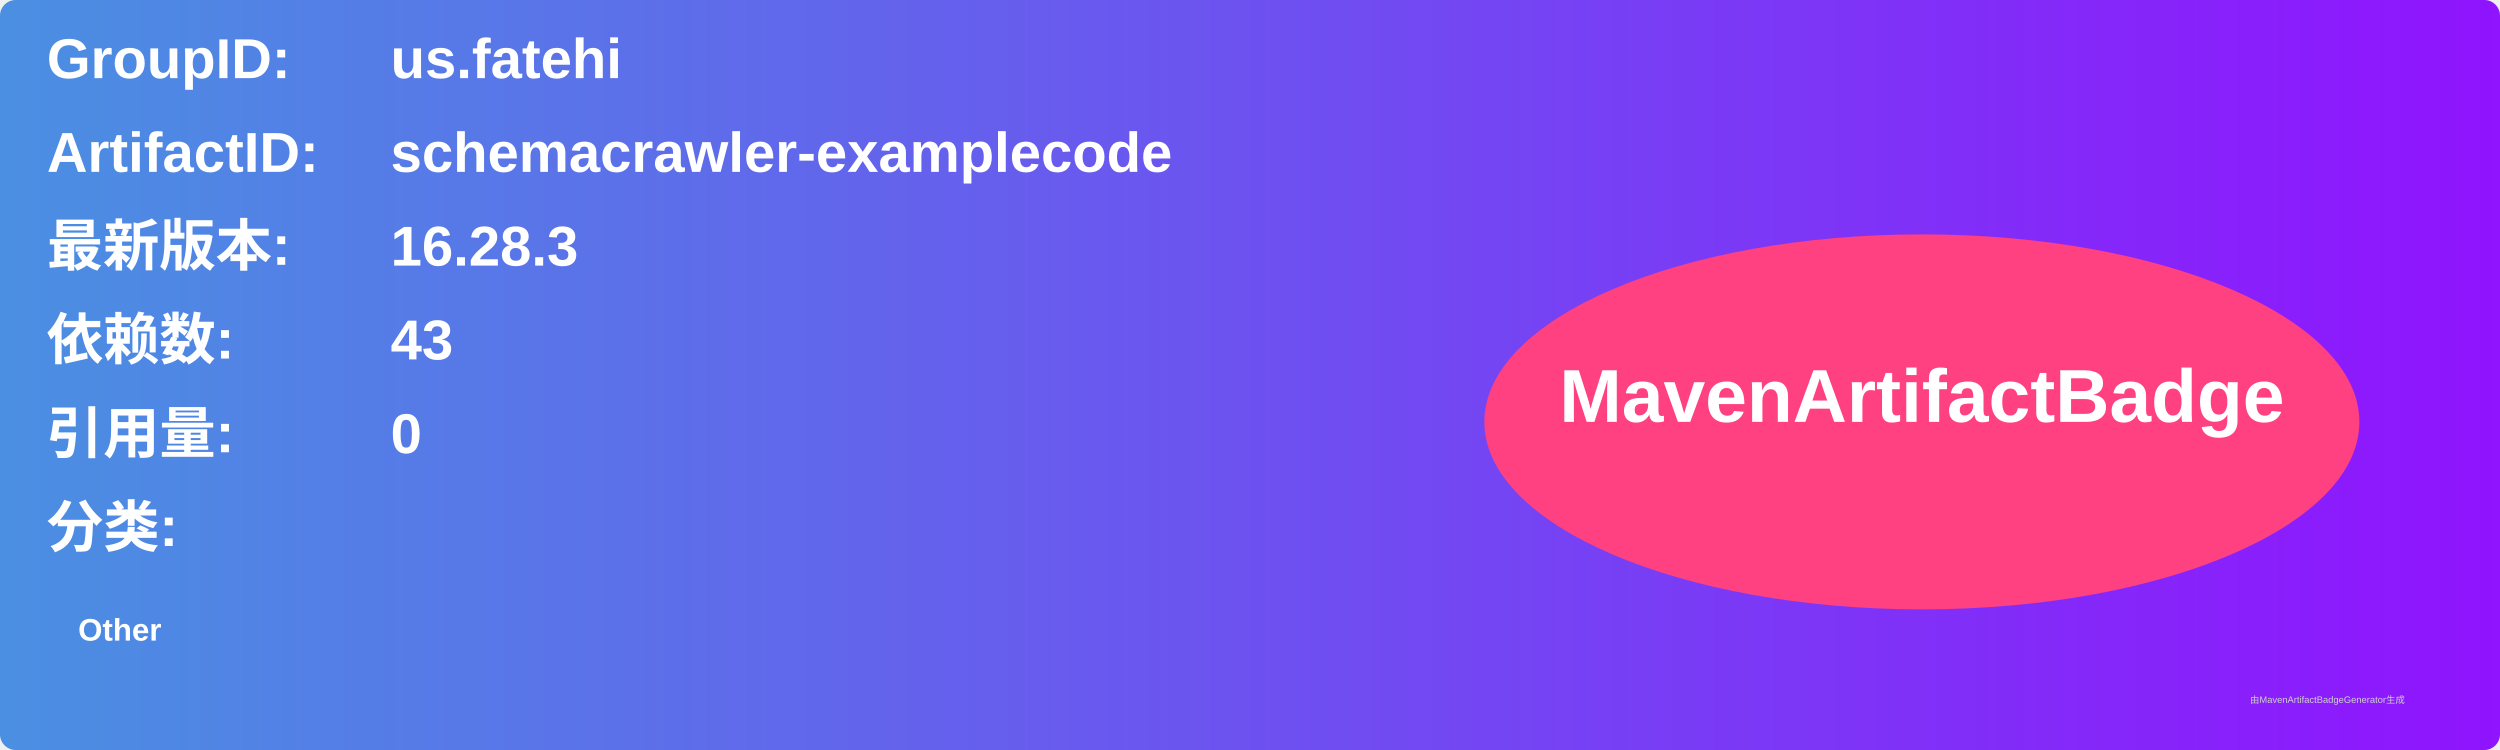
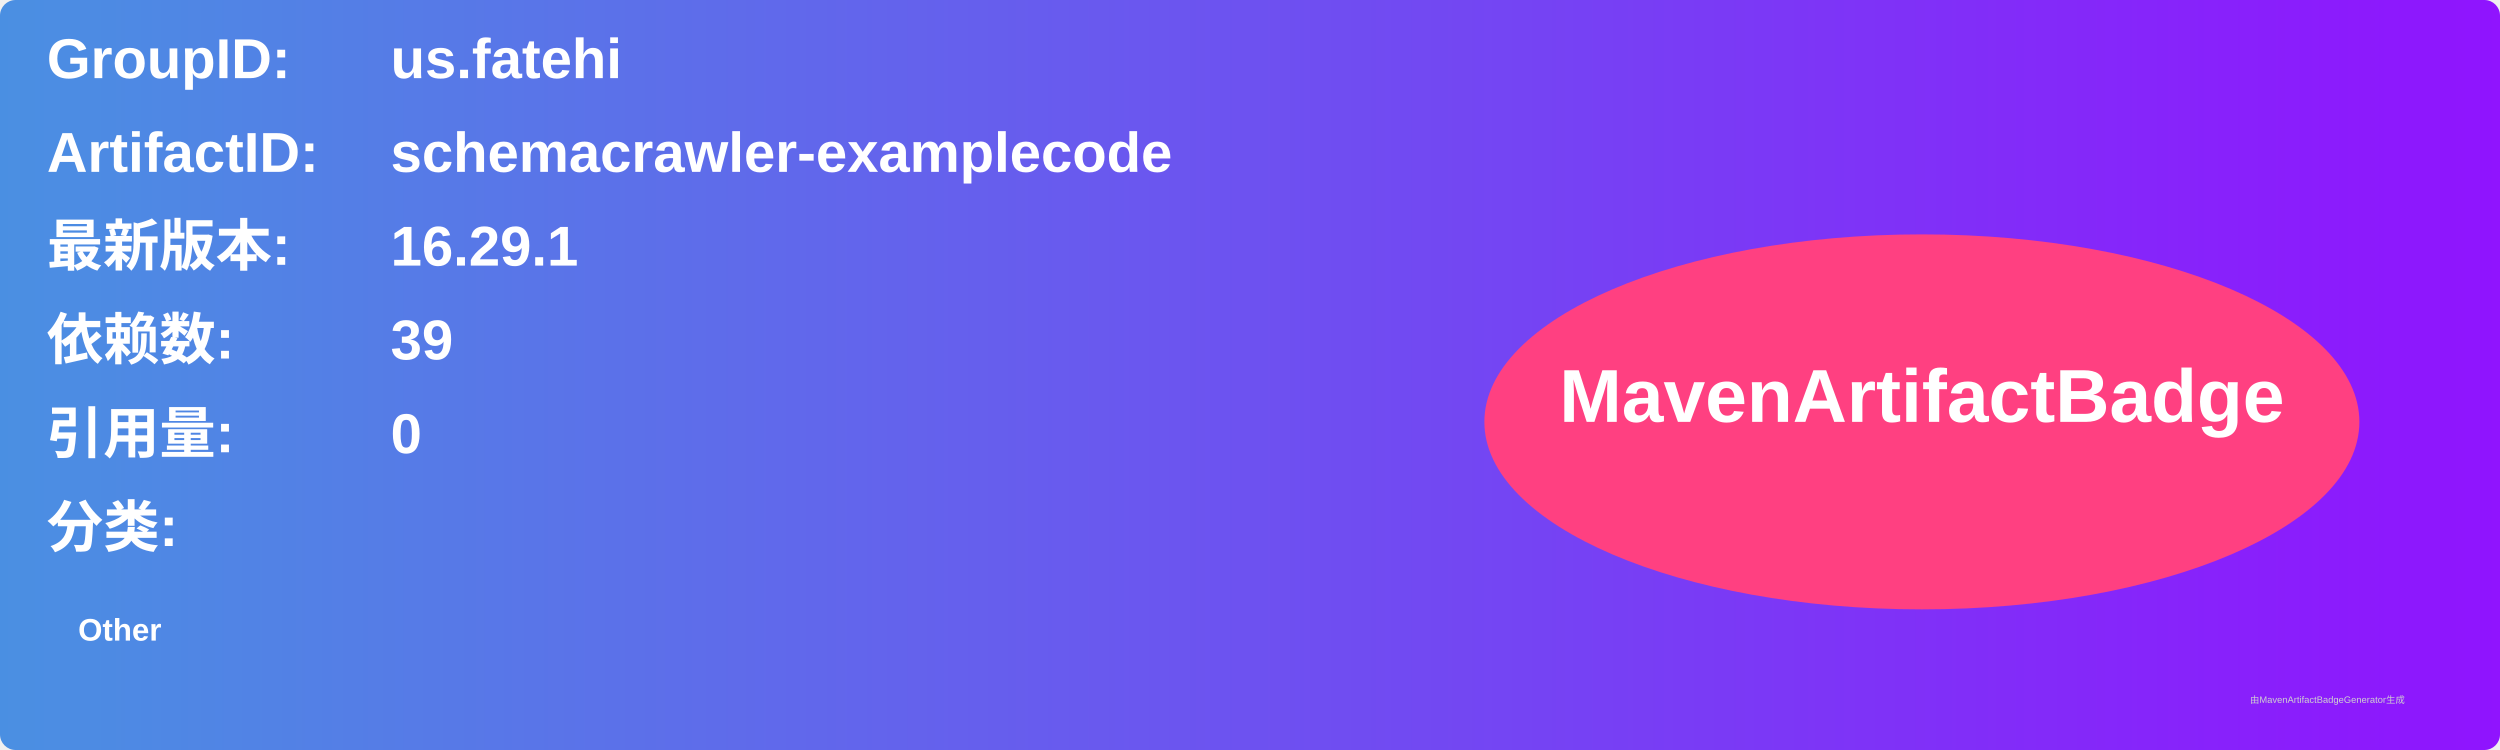
<svg xmlns="http://www.w3.org/2000/svg" width="800" height="240" viewBox="0 0 800 240">
  <linearGradient id="grad" x1="0%" y1="0%" x2="100%" y2="0%">
    <stop offset="0%" stop-color="#4a90e2" />
    <stop offset="100%" stop-color="#9013fe" />
  </linearGradient>
  <rect width="100%" height="100%" rx="5" ry="5" fill="url(#grad)" />
  <g transform="translate(15, 15)">
    <text x="0" y="10" font-family="Arial" font-size="18" fill="white" font-weight="bold" width="260">GroupID:</text>
    <text x="110" y="10" font-family="Arial" font-size="18" fill="white" font-weight="bold" width="460">us.fatehi</text>
    <text x="0" y="40" font-family="Arial" font-size="18" fill="white" font-weight="bold" width="260">ArtifactID:</text>
    <text x="110" y="40" font-family="Arial" font-size="18" fill="white" font-weight="bold" width="460">schemacrawler-examplecode</text>
    <text x="0" y="70" font-family="Arial" font-size="18" fill="white" font-weight="bold">最新版本:</text>
    <text x="110" y="70" font-family="Arial" font-size="18" fill="white" font-weight="bold">
-       <tspan font-weight="bold">16.28.3</tspan>
+       <tspan font-weight="bold">16.29.1</tspan>
    </text>
    <text x="0" y="100" font-family="Arial" font-size="18" fill="white" font-weight="bold">依赖数: </text>
    <text x="110" y="100" font-family="Arial" font-size="18" fill="white">
-       <tspan font-weight="bold">43</tspan>
+       <tspan font-weight="bold">39</tspan>
    </text>
    <text x="0" y="130" font-family="Arial" font-size="18" fill="white" font-weight="bold">引用量: </text>
    <text x="110" y="130" font-family="Arial" font-size="18" fill="white">
      <tspan font-weight="bold">0</tspan>
    </text>
    <text x="0" y="160" font-family="Arial" font-size="18" fill="white" font-weight="bold">分类:</text>
    <text x="10" y="190" font-family="Arial" font-size="10" fill="white">
      <tspan font-weight="bold">Other</tspan>
    </text>
    <ellipse cx="600" cy="120" rx="140" ry="60" fill="#ff4081" />
    <text x="600" y="120" text-anchor="middle" font-family="Arial" font-size="24" fill="white" font-weight="bold">MavenArtifactBadge</text>
  </g>
  <text x="720" y="225" font-family="Arial" font-size="3" fill="#d0d0d0">由MavenArtifactBadgeGenerator生成</text>
</svg>
